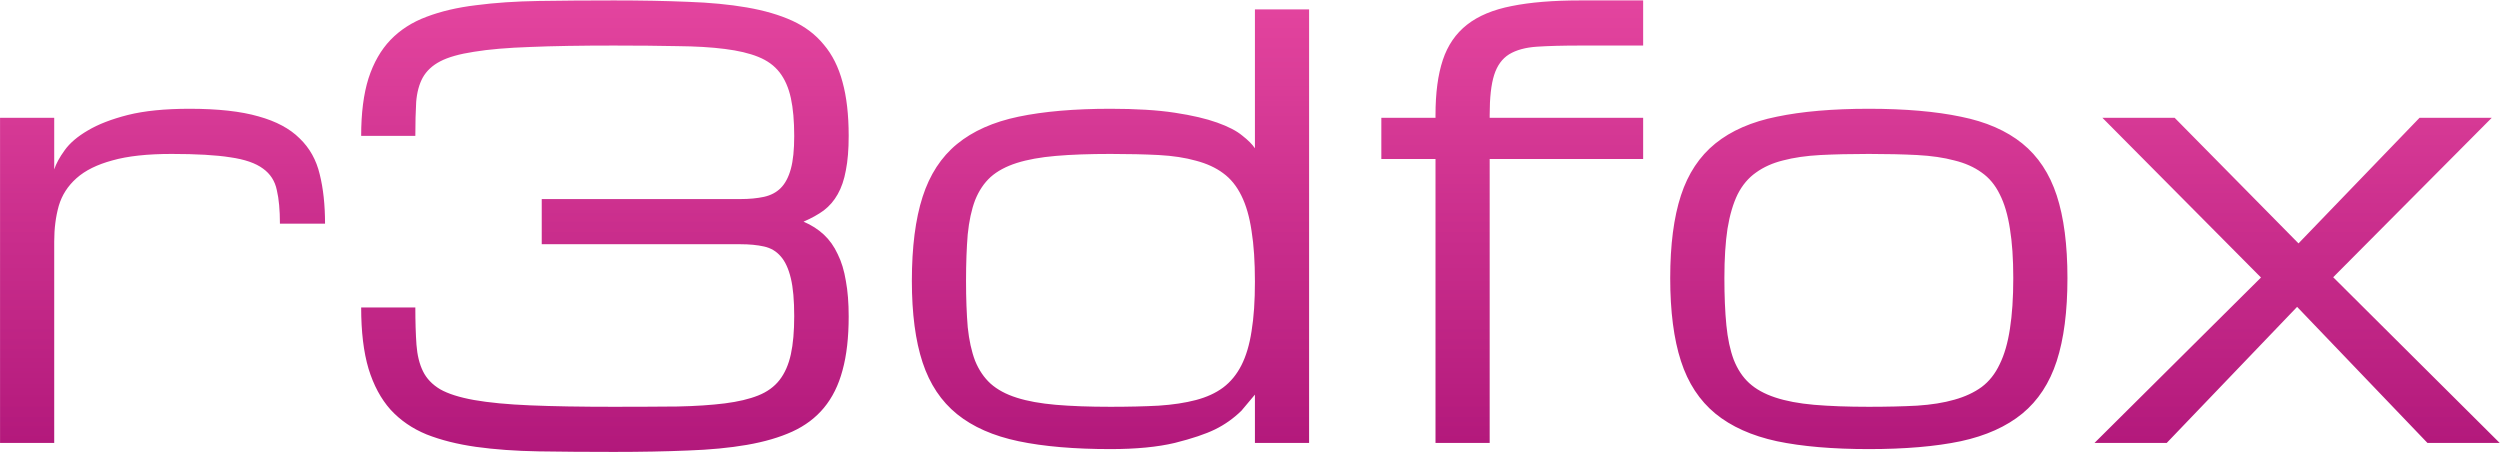
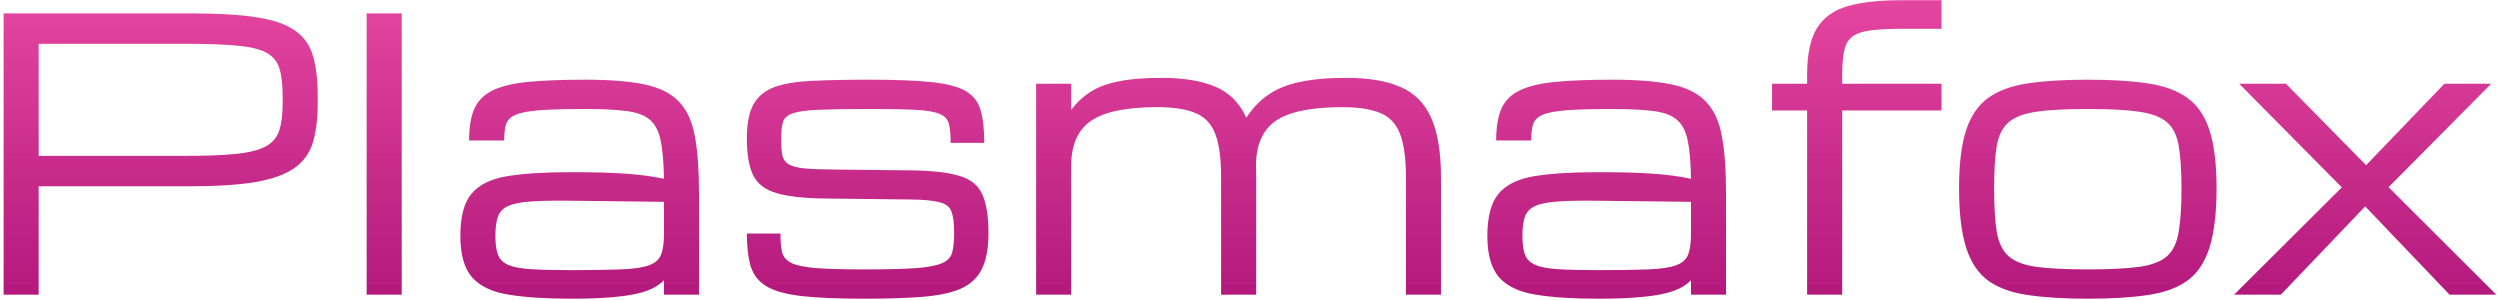
- <svg xmlns="http://www.w3.org/2000/svg" width="232" height="42" viewBox="0 0 232 42" version="1.1">
+ <svg xmlns="http://www.w3.org/2000/svg" width="351px" height="42px" viewBox="0 0 350 42" version="1.1">
  <defs>
    <filter id="hueRotate" color-interpolation-filters="sRGB">
      <feColorMatrix type="hueRotate" values="315" />
    </filter>
-     <linearGradient id="linear0" gradientUnits="userSpaceOnUse" x1="1623.99" y1="-45.567" x2="1623.99" y2="777.37" gradientTransform="matrix(0.0711656,0,0,0.0711864,0,0)">
+     <linearGradient id="linear0" gradientUnits="userSpaceOnUse" x1="2493" y1="-30.938" x2="2493" y2="792" gradientTransform="matrix(0.0696933,0,0,0.0698835,0,0)">
      <stop offset="0" style="stop-color:rgb(90.588%,32.157%,24.706%);stop-opacity:1;" />
      <stop offset="1" style="stop-color:rgb(67.843%,6.667%,5.49%);stop-opacity:1;" />
    </linearGradient>
  </defs>
  <g filter="url(#hueRotate)">
    <g id="surface1">
-       <path style=" stroke:none;fill-rule:nonzero;fill:url(#linear0);" d="M 25.977 20.754 C 25.977 19.496 25.883 18.457 25.688 17.637 C 25.516 16.797 25.086 16.133 24.406 15.645 C 23.727 15.141 22.715 14.789 21.371 14.598 C 20.043 14.387 18.227 14.285 15.922 14.285 C 13.672 14.285 11.84 14.484 10.426 14.887 C 9.012 15.27 7.902 15.82 7.102 16.535 C 6.297 17.25 5.746 18.105 5.453 19.102 C 5.172 20.098 5.031 21.207 5.031 22.43 L 5.031 41.102 L 0.004 41.102 L 0.004 10.934 L 5.031 10.934 L 5.031 15.723 C 5.207 15.184 5.531 14.59 6 13.945 C 6.473 13.281 7.188 12.668 8.148 12.109 C 9.109 11.535 10.348 11.055 11.867 10.668 C 13.402 10.285 15.312 10.094 17.598 10.094 C 20.219 10.094 22.348 10.328 23.988 10.801 C 25.629 11.254 26.902 11.938 27.809 12.844 C 28.734 13.734 29.355 14.844 29.668 16.168 C 30 17.496 30.164 19.023 30.164 20.754 Z M 68.703 18.473 C 69.543 18.473 70.273 18.402 70.902 18.266 C 71.531 18.125 72.047 17.855 72.449 17.453 C 72.867 17.035 73.18 16.441 73.391 15.672 C 73.602 14.902 73.703 13.891 73.703 12.633 C 73.703 11.238 73.602 10.059 73.391 9.098 C 73.18 8.137 72.832 7.344 72.344 6.715 C 71.855 6.086 71.191 5.605 70.355 5.273 C 69.535 4.941 68.504 4.699 67.266 4.543 C 66.023 4.383 64.559 4.297 62.867 4.281 C 61.172 4.246 59.211 4.227 56.977 4.227 C 53.902 4.227 51.312 4.27 49.199 4.359 C 47.105 4.43 45.367 4.578 43.988 4.805 C 42.629 5.012 41.582 5.309 40.848 5.695 C 40.113 6.078 39.574 6.586 39.223 7.215 C 38.895 7.824 38.691 8.574 38.621 9.465 C 38.57 10.355 38.543 11.402 38.543 12.609 L 33.516 12.609 C 33.516 10.496 33.742 8.715 34.199 7.266 C 34.668 5.816 35.352 4.629 36.238 3.703 C 37.148 2.762 38.266 2.047 39.59 1.555 C 40.918 1.051 42.445 0.691 44.172 0.484 C 45.918 0.254 47.855 0.125 49.984 0.09 C 52.133 0.055 54.461 0.039 56.977 0.039 C 59.488 0.039 61.766 0.082 63.809 0.168 C 65.867 0.238 67.699 0.414 69.305 0.691 C 70.93 0.973 72.336 1.383 73.52 1.922 C 74.707 2.465 75.688 3.207 76.453 4.148 C 77.238 5.074 77.816 6.227 78.184 7.605 C 78.566 8.984 78.758 10.652 78.758 12.609 C 78.758 13.863 78.672 14.93 78.496 15.805 C 78.34 16.676 78.086 17.418 77.738 18.027 C 77.406 18.621 76.977 19.121 76.453 19.523 C 75.93 19.906 75.301 20.254 74.57 20.57 C 75.301 20.883 75.93 21.285 76.453 21.773 C 76.977 22.262 77.406 22.863 77.738 23.582 C 78.086 24.277 78.34 25.109 78.496 26.07 C 78.672 27.012 78.758 28.113 78.758 29.367 C 78.758 31.324 78.566 32.992 78.184 34.371 C 77.816 35.75 77.238 36.91 76.453 37.855 C 75.688 38.777 74.707 39.512 73.52 40.055 C 72.336 40.594 70.93 41.004 69.305 41.285 C 67.699 41.562 65.867 41.738 63.809 41.809 C 61.766 41.895 59.488 41.938 56.977 41.938 C 54.461 41.938 52.133 41.922 49.984 41.887 C 47.855 41.852 45.918 41.711 44.172 41.469 C 42.445 41.223 40.918 40.84 39.59 40.316 C 38.266 39.773 37.148 39.004 36.238 38.012 C 35.352 37.016 34.668 35.75 34.199 34.215 C 33.742 32.676 33.516 30.781 33.516 28.531 L 38.543 28.531 C 38.543 29.855 38.578 31.008 38.648 31.988 C 38.719 32.949 38.918 33.77 39.25 34.449 C 39.582 35.129 40.113 35.688 40.848 36.125 C 41.582 36.543 42.629 36.875 43.988 37.121 C 45.367 37.363 47.105 37.531 49.199 37.617 C 51.312 37.707 53.902 37.75 56.977 37.75 C 59.211 37.75 61.172 37.738 62.867 37.723 C 64.559 37.688 66.023 37.59 67.266 37.434 C 68.504 37.277 69.535 37.031 70.355 36.703 C 71.191 36.371 71.855 35.891 72.344 35.262 C 72.832 34.633 73.18 33.84 73.391 32.879 C 73.602 31.918 73.703 30.738 73.703 29.344 C 73.703 27.875 73.602 26.707 73.391 25.832 C 73.18 24.941 72.867 24.262 72.449 23.789 C 72.047 23.32 71.531 23.012 70.902 22.875 C 70.273 22.734 69.543 22.664 68.703 22.664 L 50.273 22.664 L 50.273 18.473 Z M 103.055 41.676 C 99.703 41.676 96.855 41.434 94.52 40.945 C 92.18 40.453 90.277 39.617 88.812 38.43 C 87.344 37.242 86.281 35.645 85.617 33.637 C 84.953 31.629 84.621 29.105 84.621 26.07 C 84.621 22.926 84.953 20.324 85.617 18.266 C 86.281 16.203 87.344 14.57 88.812 13.367 C 90.277 12.164 92.18 11.316 94.52 10.828 C 96.855 10.34 99.703 10.094 103.055 10.094 C 105.426 10.094 107.418 10.215 109.023 10.461 C 110.629 10.703 111.938 11.012 112.949 11.375 C 113.98 11.742 114.758 12.145 115.281 12.582 C 115.82 13 116.215 13.395 116.457 13.762 L 116.457 0.875 L 121.484 0.875 L 121.484 41.102 L 116.457 41.102 L 116.457 36.621 C 116.457 36.621 116.039 37.121 115.203 38.117 C 114.469 38.832 113.656 39.406 112.766 39.844 C 111.875 40.281 110.629 40.699 109.023 41.102 C 107.418 41.484 105.426 41.676 103.055 41.676 Z M 103.055 37.75 C 104.73 37.75 106.223 37.715 107.531 37.645 C 108.84 37.559 109.992 37.383 110.988 37.121 C 111.98 36.859 112.82 36.473 113.5 35.969 C 114.199 35.445 114.766 34.754 115.203 33.898 C 115.637 33.043 115.953 31.988 116.145 30.73 C 116.355 29.457 116.457 27.93 116.457 26.148 C 116.457 24.297 116.355 22.727 116.145 21.434 C 115.953 20.125 115.637 19.031 115.203 18.16 C 114.766 17.27 114.199 16.57 113.5 16.066 C 112.82 15.559 111.98 15.176 110.988 14.914 C 109.992 14.633 108.84 14.457 107.531 14.387 C 106.223 14.32 104.73 14.285 103.055 14.285 C 101.098 14.285 99.406 14.344 97.973 14.469 C 96.559 14.59 95.355 14.809 94.363 15.121 C 93.367 15.438 92.555 15.871 91.926 16.43 C 91.316 16.988 90.836 17.707 90.488 18.578 C 90.156 19.453 89.93 20.508 89.805 21.746 C 89.703 22.969 89.648 24.41 89.648 26.07 C 89.648 27.711 89.703 29.141 89.805 30.363 C 89.93 31.566 90.156 32.605 90.488 33.48 C 90.836 34.336 91.316 35.043 91.926 35.602 C 92.555 36.16 93.367 36.598 94.363 36.91 C 95.355 37.227 96.559 37.441 97.973 37.566 C 99.406 37.688 101.098 37.75 103.055 37.75 Z M 138.242 14.754 L 138.242 41.102 L 133.215 41.102 L 133.215 14.754 L 128.188 14.754 L 128.188 10.934 L 133.215 10.934 L 133.215 10.668 C 133.215 8.629 133.441 6.926 133.895 5.562 C 134.348 4.203 135.098 3.109 136.145 2.289 C 137.191 1.469 138.574 0.895 140.281 0.562 C 142.012 0.211 144.133 0.039 146.645 0.039 L 152.484 0.039 L 152.484 4.227 L 146.617 4.227 C 145.031 4.227 143.703 4.262 142.641 4.332 C 141.574 4.402 140.711 4.637 140.047 5.039 C 139.402 5.441 138.938 6.078 138.66 6.949 C 138.379 7.824 138.242 9.062 138.242 10.668 L 138.242 10.934 L 152.484 10.934 L 152.484 14.754 Z M 154.996 25.809 C 154.996 22.715 155.328 20.16 155.992 18.133 C 156.652 16.109 157.719 14.504 159.184 13.316 C 160.652 12.129 162.555 11.297 164.895 10.828 C 167.23 10.34 170.078 10.094 173.43 10.094 C 176.777 10.094 179.625 10.34 181.961 10.828 C 184.301 11.297 186.203 12.129 187.672 13.316 C 189.137 14.504 190.199 16.109 190.863 18.133 C 191.527 20.16 191.859 22.715 191.859 25.809 C 191.859 28.898 191.527 31.465 190.863 33.508 C 190.199 35.551 189.137 37.172 187.672 38.379 C 186.203 39.582 184.301 40.438 181.961 40.945 C 179.625 41.434 176.777 41.676 173.43 41.676 C 170.078 41.676 167.23 41.434 164.895 40.945 C 162.555 40.438 160.652 39.582 159.184 38.379 C 157.719 37.172 156.652 35.551 155.992 33.508 C 155.328 31.465 154.996 28.898 154.996 25.809 Z M 160.023 25.809 C 160.023 27.484 160.086 28.941 160.207 30.18 C 160.328 31.418 160.555 32.484 160.887 33.375 C 161.238 34.266 161.715 34.992 162.328 35.551 C 162.938 36.109 163.742 36.555 164.734 36.883 C 165.73 37.215 166.934 37.441 168.348 37.566 C 169.781 37.688 171.473 37.75 173.43 37.75 C 175.102 37.75 176.594 37.715 177.906 37.645 C 179.23 37.559 180.383 37.375 181.359 37.094 C 182.355 36.816 183.203 36.422 183.898 35.914 C 184.598 35.391 185.156 34.684 185.574 33.793 C 186.012 32.902 186.324 31.812 186.52 30.52 C 186.727 29.211 186.832 27.641 186.832 25.809 C 186.832 24.008 186.727 22.48 186.52 21.223 C 186.324 19.949 186.012 18.883 185.574 18.027 C 185.156 17.172 184.598 16.5 183.898 16.012 C 183.203 15.508 182.355 15.129 181.359 14.887 C 180.383 14.625 179.23 14.457 177.906 14.387 C 176.594 14.32 175.102 14.285 173.43 14.285 C 171.75 14.285 170.25 14.32 168.926 14.387 C 167.617 14.457 166.465 14.625 165.469 14.887 C 164.492 15.129 163.652 15.508 162.957 16.012 C 162.258 16.5 161.691 17.172 161.254 18.027 C 160.836 18.883 160.52 19.949 160.312 21.223 C 160.121 22.48 160.023 24.008 160.023 25.809 Z M 225.266 41.102 L 213.172 28.477 L 201.074 41.102 L 194.371 41.102 L 209.82 25.754 L 195.105 10.934 L 201.809 10.934 L 213.301 22.586 L 224.531 10.934 L 231.234 10.934 L 216.52 25.727 L 231.969 41.102 Z M 225.266 41.102 " />
+       <path style=" stroke:none;fill-rule:nonzero;fill:url(#linear0);" d="M 0.008 41.371 L 0.008 1.883 L 26.363 1.883 C 30.211 1.883 33.305 2.07 35.645 2.449 C 38.004 2.824 39.789 3.457 41.004 4.352 C 42.219 5.223 43.039 6.414 43.465 7.922 C 43.895 9.414 44.105 11.273 44.105 13.504 L 44.105 14.531 C 44.105 16.656 43.883 18.465 43.441 19.957 C 43.012 21.43 42.176 22.621 40.926 23.527 C 39.68 24.438 37.875 25.105 35.52 25.535 C 33.16 25.945 30.055 26.152 26.211 26.152 L 4.93 26.152 L 4.93 41.371 Z M 39.184 13.504 C 39.184 11.875 39.031 10.57 38.723 9.594 C 38.414 8.617 37.801 7.879 36.875 7.383 C 35.953 6.887 34.578 6.562 32.75 6.406 C 30.918 6.234 28.477 6.148 25.414 6.148 L 4.93 6.148 L 4.93 21.883 L 25.414 21.883 C 28.477 21.883 30.918 21.789 32.75 21.602 C 34.578 21.395 35.953 21.035 36.875 20.52 C 37.801 19.988 38.414 19.242 38.723 18.285 C 39.031 17.309 39.184 16.055 39.184 14.531 Z M 50.977 41.371 L 50.977 1.883 L 55.902 1.883 L 55.902 41.371 Z M 79.695 41.938 C 76.156 41.938 73.234 41.75 70.926 41.371 C 68.637 41.012 66.926 40.207 65.797 38.953 C 64.688 37.703 64.133 35.758 64.133 33.117 C 64.133 30.426 64.652 28.457 65.695 27.207 C 66.754 25.938 68.422 25.113 70.695 24.738 C 72.984 24.359 75.984 24.172 79.695 24.172 C 82.703 24.172 85.223 24.238 87.258 24.379 C 89.293 24.516 91.113 24.754 92.719 25.098 C 92.684 22.816 92.531 21.027 92.258 19.723 C 91.984 18.402 91.473 17.426 90.719 16.793 C 89.969 16.16 88.863 15.758 87.41 15.586 C 85.977 15.395 84.062 15.301 81.668 15.301 C 78.934 15.301 76.789 15.363 75.234 15.48 C 73.695 15.602 72.574 15.816 71.875 16.125 C 71.172 16.434 70.73 16.879 70.539 17.461 C 70.371 18.043 70.285 18.797 70.285 19.723 L 65.363 19.723 C 65.363 17.871 65.609 16.383 66.105 15.25 C 66.617 14.121 67.48 13.262 68.695 12.68 C 69.91 12.098 71.566 11.703 73.668 11.496 C 75.789 11.293 78.453 11.188 81.668 11.188 C 85.121 11.188 87.898 11.41 90 11.855 C 92.121 12.301 93.727 13.109 94.82 14.273 C 95.934 15.422 96.676 17.031 97.051 19.105 C 97.445 21.18 97.641 23.855 97.641 27.129 L 97.641 41.371 L 92.719 41.371 L 92.719 39.34 C 92.137 39.957 91.336 40.453 90.309 40.832 C 89.285 41.207 87.914 41.484 86.207 41.652 C 84.516 41.844 82.344 41.938 79.695 41.938 Z M 79.695 37.926 C 82.617 37.926 84.949 37.891 86.695 37.824 C 88.438 37.754 89.734 37.566 90.59 37.258 C 91.461 36.949 92.035 36.453 92.309 35.766 C 92.582 35.082 92.719 34.121 92.719 32.887 L 92.719 28.336 L 79.695 28.184 C 77.387 28.148 75.523 28.184 74.105 28.285 C 72.703 28.371 71.637 28.578 70.898 28.902 C 70.164 29.211 69.668 29.707 69.414 30.395 C 69.172 31.062 69.055 31.969 69.055 33.117 C 69.055 34.234 69.172 35.113 69.414 35.766 C 69.668 36.418 70.164 36.898 70.898 37.207 C 71.637 37.516 72.703 37.711 74.105 37.797 C 75.523 37.883 77.387 37.926 79.695 37.926 Z M 120.793 41.938 C 117.203 41.938 114.316 41.816 112.129 41.578 C 109.957 41.336 108.309 40.891 107.18 40.238 C 106.07 39.59 105.316 38.664 104.922 37.465 C 104.547 36.262 104.359 34.703 104.359 32.785 L 109.078 32.785 C 109.078 33.863 109.152 34.738 109.309 35.406 C 109.461 36.059 109.898 36.562 110.613 36.922 C 111.332 37.266 112.496 37.508 114.102 37.645 C 115.727 37.762 118 37.824 120.922 37.824 C 124.016 37.824 126.418 37.762 128.125 37.645 C 129.852 37.508 131.094 37.266 131.844 36.922 C 132.598 36.562 133.051 36.051 133.203 35.379 C 133.375 34.711 133.461 33.828 133.461 32.734 C 133.461 31.395 133.34 30.395 133.102 29.727 C 132.859 29.055 132.297 28.609 131.41 28.387 C 130.52 28.148 129.102 28.02 127.152 28.004 L 115.41 27.875 C 112.383 27.84 110.078 27.582 108.488 27.102 C 106.898 26.621 105.812 25.781 105.23 24.582 C 104.648 23.367 104.359 21.645 104.359 19.414 C 104.359 17.34 104.676 15.738 105.309 14.609 C 105.957 13.477 106.965 12.672 108.332 12.191 C 109.699 11.711 111.477 11.43 113.668 11.344 C 115.855 11.238 118.496 11.188 121.59 11.188 C 125.23 11.188 128.117 11.301 130.254 11.523 C 132.41 11.746 134.016 12.164 135.074 12.781 C 136.152 13.398 136.852 14.301 137.176 15.48 C 137.52 16.648 137.691 18.172 137.691 20.059 L 132.973 20.059 C 132.973 18.945 132.895 18.07 132.742 17.438 C 132.59 16.785 132.168 16.312 131.484 16.023 C 130.82 15.715 129.723 15.516 128.203 15.43 C 126.699 15.344 124.578 15.301 121.844 15.301 C 118.734 15.301 116.316 15.336 114.59 15.406 C 112.863 15.473 111.613 15.637 110.848 15.895 C 110.078 16.148 109.605 16.562 109.434 17.129 C 109.266 17.676 109.18 18.438 109.18 19.414 C 109.18 20.41 109.23 21.199 109.332 21.781 C 109.453 22.348 109.75 22.773 110.23 23.066 C 110.711 23.359 111.488 23.555 112.562 23.656 C 113.656 23.742 115.18 23.793 117.129 23.812 L 127.254 23.914 C 130.297 23.949 132.605 24.207 134.176 24.688 C 135.766 25.148 136.844 26.016 137.406 27.281 C 137.988 28.535 138.281 30.352 138.281 32.734 C 138.281 34.875 137.965 36.562 137.332 37.797 C 136.715 39.031 135.723 39.949 134.355 40.547 C 132.988 41.133 131.188 41.508 128.949 41.68 C 126.727 41.852 124.008 41.938 120.793 41.938 Z M 144.973 41.371 L 144.973 11.754 L 149.895 11.754 L 149.895 15.43 C 150.629 14.438 151.512 13.605 152.535 12.938 C 153.562 12.27 154.867 11.77 156.457 11.445 C 158.066 11.102 160.117 10.93 162.609 10.93 C 165.703 10.93 168.227 11.352 170.176 12.191 C 172.125 13.031 173.559 14.48 174.48 16.535 C 175.32 15.234 176.328 14.172 177.508 13.348 C 178.688 12.508 180.164 11.898 181.945 11.523 C 183.738 11.129 185.941 10.93 188.559 10.93 C 191.668 10.93 194.199 11.359 196.148 12.219 C 198.094 13.059 199.523 14.496 200.43 16.535 C 201.352 18.574 201.812 21.371 201.812 24.918 L 201.812 41.371 L 196.891 41.371 L 196.891 24.918 C 196.891 22.211 196.609 20.152 196.043 18.746 C 195.48 17.324 194.539 16.355 193.227 15.844 C 191.926 15.309 190.164 15.043 187.941 15.043 C 183.586 15.043 180.473 15.688 178.609 16.973 C 176.766 18.258 175.84 20.359 175.84 23.273 L 175.84 23.246 C 175.859 23.777 175.867 24.336 175.867 24.918 L 175.867 41.371 L 170.945 41.371 L 170.945 24.918 C 170.945 22.211 170.664 20.152 170.098 18.746 C 169.535 17.324 168.594 16.355 167.277 15.844 C 165.98 15.309 164.219 15.043 161.996 15.043 C 157.637 15.043 154.527 15.688 152.664 16.973 C 150.816 18.258 149.895 20.359 149.895 23.273 L 149.895 41.371 Z M 223.891 41.938 C 220.352 41.938 217.43 41.75 215.121 41.371 C 212.832 41.012 211.121 40.207 209.992 38.953 C 208.883 37.703 208.324 35.758 208.324 33.117 C 208.324 30.426 208.848 28.457 209.891 27.207 C 210.949 25.938 212.617 25.113 214.891 24.738 C 217.18 24.359 220.18 24.172 223.891 24.172 C 226.898 24.172 229.418 24.238 231.453 24.379 C 233.488 24.516 235.309 24.754 236.914 25.098 C 236.879 22.816 236.727 21.027 236.453 19.723 C 236.18 18.402 235.664 17.426 234.914 16.793 C 234.16 16.16 233.059 15.758 231.605 15.586 C 230.172 15.395 228.258 15.301 225.863 15.301 C 223.129 15.301 220.984 15.363 219.43 15.48 C 217.891 15.602 216.77 15.816 216.07 16.125 C 215.367 16.434 214.926 16.879 214.734 17.461 C 214.566 18.043 214.48 18.797 214.48 19.723 L 209.559 19.723 C 209.559 17.871 209.805 16.383 210.301 15.25 C 210.812 14.121 211.676 13.262 212.891 12.68 C 214.105 12.098 215.762 11.703 217.863 11.496 C 219.984 11.293 222.648 11.188 225.863 11.188 C 229.316 11.188 232.094 11.41 234.195 11.855 C 236.316 12.301 237.922 13.109 239.016 14.273 C 240.129 15.422 240.871 17.031 241.246 19.105 C 241.641 21.18 241.836 23.855 241.836 27.129 L 241.836 41.371 L 236.914 41.371 L 236.914 39.34 C 236.332 39.957 235.531 40.453 234.504 40.832 C 233.477 41.207 232.109 41.484 230.402 41.652 C 228.711 41.844 226.539 41.938 223.891 41.938 Z M 223.891 37.926 C 226.812 37.926 229.145 37.891 230.887 37.824 C 232.633 37.754 233.93 37.566 234.785 37.258 C 235.656 36.949 236.23 36.453 236.504 35.766 C 236.777 35.082 236.914 34.121 236.914 32.887 L 236.914 28.336 L 223.891 28.184 C 221.582 28.148 219.719 28.184 218.301 28.285 C 216.898 28.371 215.828 28.578 215.094 28.902 C 214.359 29.211 213.863 29.707 213.609 30.395 C 213.367 31.062 213.25 31.969 213.25 33.117 C 213.25 34.234 213.367 35.113 213.609 35.766 C 213.863 36.418 214.359 36.898 215.094 37.207 C 215.828 37.516 216.898 37.711 218.301 37.797 C 219.719 37.883 221.582 37.926 223.891 37.926 Z M 253.219 41.371 L 253.219 15.508 L 248.297 15.508 L 248.297 11.754 L 253.219 11.754 L 253.219 10.469 C 253.219 7.656 253.672 5.5 254.578 3.988 C 255.504 2.48 256.93 1.445 258.859 0.879 C 260.809 0.312 263.312 0.031 266.375 0.031 L 272.09 0.031 L 272.09 4.043 L 266.348 4.043 C 263.902 4.043 262.102 4.195 260.938 4.504 C 259.777 4.812 259.016 5.43 258.656 6.355 C 258.312 7.262 258.145 8.633 258.145 10.469 L 258.145 11.754 L 272.09 11.754 L 272.09 15.508 L 258.145 15.508 L 258.145 41.371 Z M 292.629 41.938 C 289.328 41.938 286.523 41.766 284.219 41.422 C 281.91 41.098 280.047 40.418 278.629 39.391 C 277.211 38.348 276.176 36.785 275.527 34.711 C 274.875 32.637 274.551 29.871 274.551 26.41 C 274.551 23.051 274.875 20.359 275.527 18.336 C 276.176 16.312 277.211 14.789 278.629 13.758 C 280.047 12.73 281.91 12.047 284.219 11.703 C 286.523 11.359 289.328 11.188 292.629 11.188 C 295.945 11.188 298.746 11.359 301.039 11.703 C 303.344 12.047 305.207 12.73 306.629 13.758 C 308.047 14.789 309.078 16.312 309.73 18.336 C 310.379 20.359 310.703 23.051 310.703 26.41 C 310.703 29.871 310.379 32.637 309.73 34.711 C 309.078 36.785 308.047 38.348 306.629 39.391 C 305.207 40.418 303.344 41.098 301.039 41.422 C 298.746 41.766 295.945 41.938 292.629 41.938 Z M 305.781 26.41 C 305.781 23.957 305.652 21.996 305.395 20.52 C 305.156 19.047 304.617 17.941 303.781 17.203 C 302.941 16.449 301.637 15.945 299.859 15.688 C 298.098 15.43 295.688 15.301 292.629 15.301 C 289.586 15.301 287.176 15.43 285.398 15.688 C 283.621 15.945 282.312 16.449 281.477 17.203 C 280.637 17.941 280.09 19.047 279.836 20.52 C 279.594 21.996 279.477 23.957 279.477 26.41 C 279.477 28.945 279.594 30.977 279.836 32.5 C 280.09 34.027 280.637 35.176 281.477 35.945 C 282.312 36.699 283.621 37.207 285.398 37.465 C 287.176 37.703 289.586 37.824 292.629 37.824 C 295.688 37.824 298.098 37.703 299.859 37.465 C 301.637 37.207 302.941 36.699 303.781 35.945 C 304.617 35.176 305.156 34.027 305.395 32.5 C 305.652 30.977 305.781 28.945 305.781 26.41 Z M 313.164 41.371 L 328.293 26.305 L 313.883 11.754 L 320.445 11.754 L 331.703 23.195 L 342.699 11.754 L 349.266 11.754 L 334.855 26.281 L 349.984 41.371 L 343.418 41.371 L 331.574 28.98 L 319.73 41.371 Z M 313.164 41.371 " />
    </g>
  </g>
</svg>
